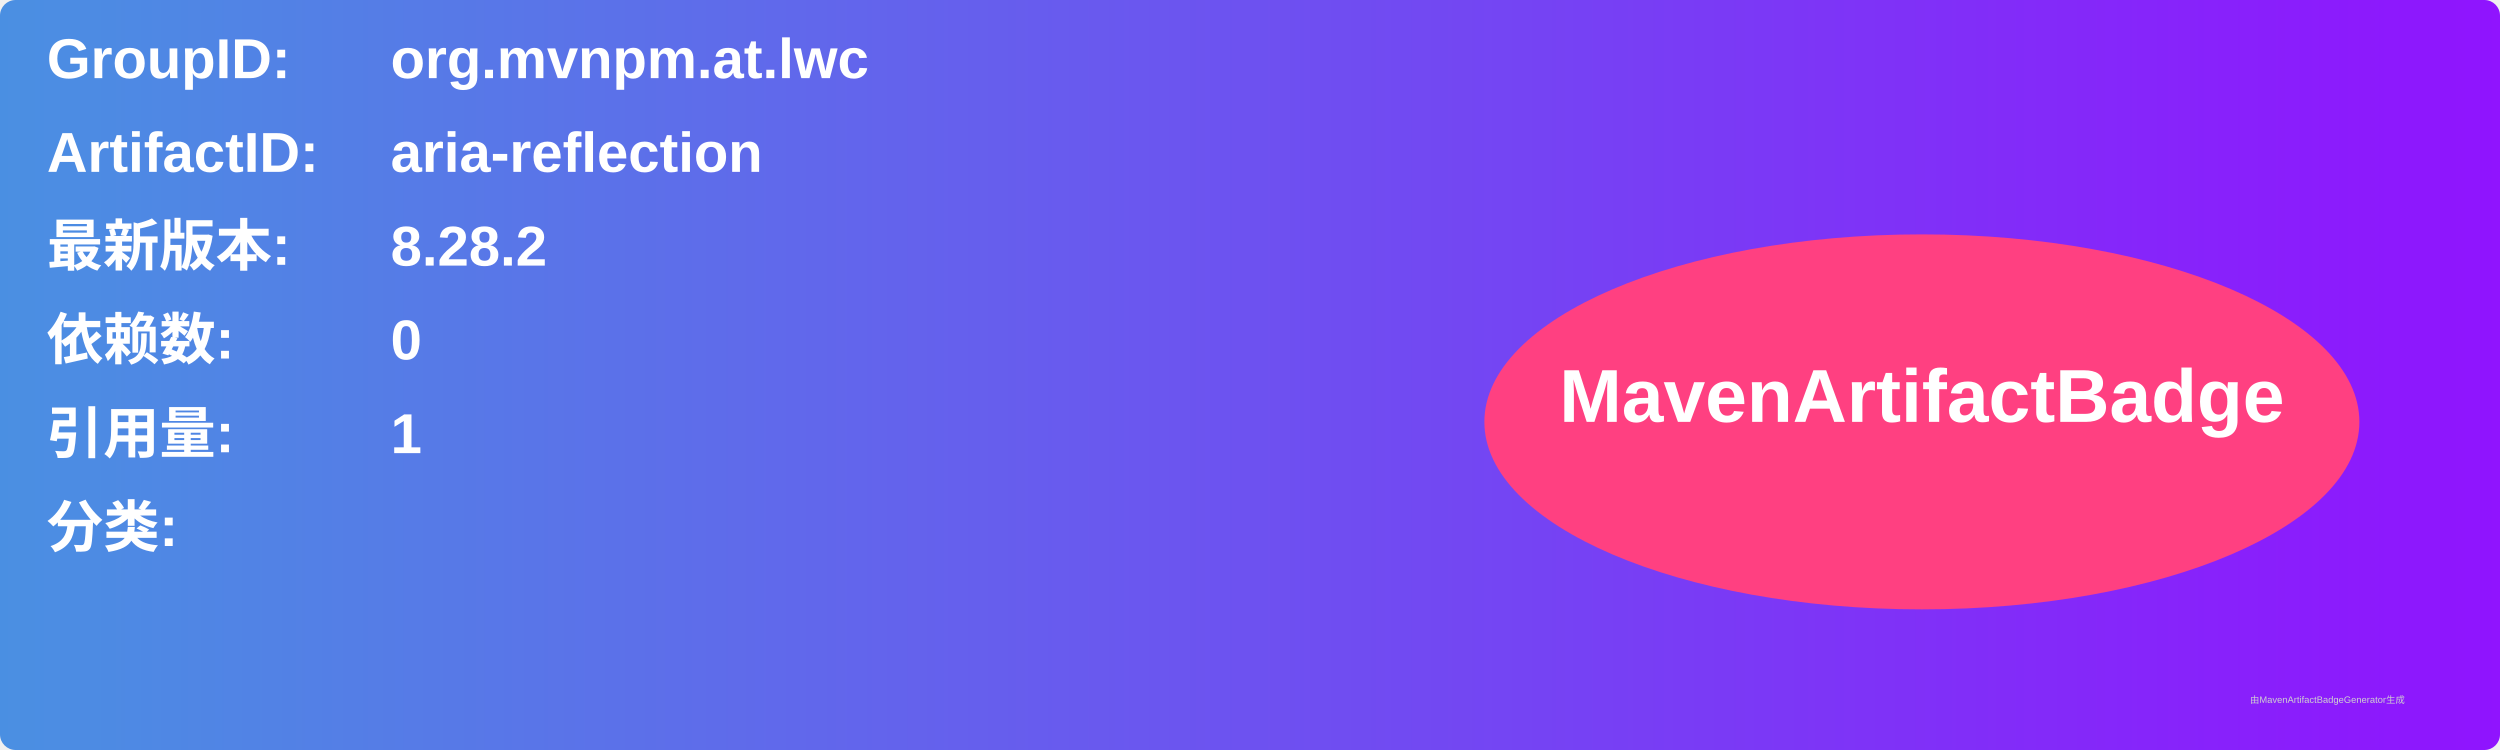
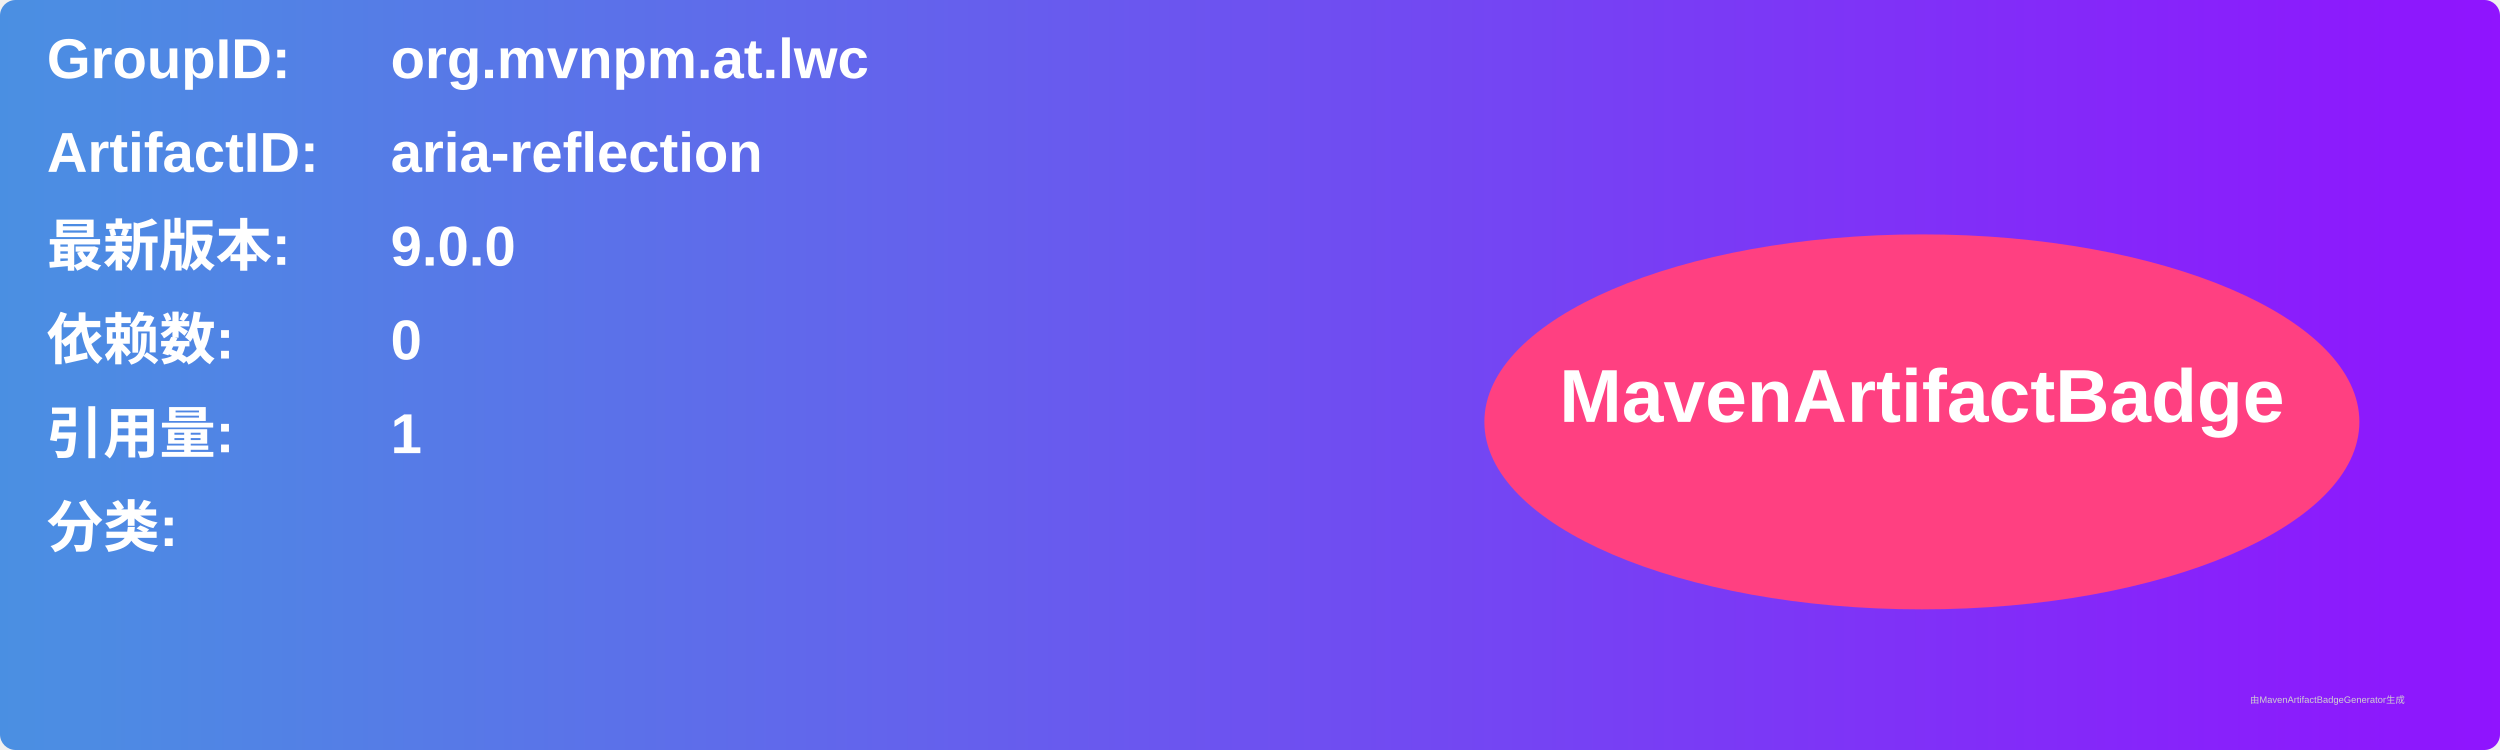
<svg xmlns="http://www.w3.org/2000/svg" width="800" height="240" viewBox="0 0 800 240">
  <linearGradient id="grad" x1="0%" y1="0%" x2="100%" y2="0%">
    <stop offset="0%" stop-color="#4a90e2" />
    <stop offset="100%" stop-color="#9013fe" />
  </linearGradient>
  <rect width="100%" height="100%" rx="5" ry="5" fill="url(#grad)" />
  <g transform="translate(15, 15)">
    <text x="0" y="10" font-family="Arial" font-size="18" fill="white" font-weight="bold" width="260">GroupID:</text>
    <text x="110" y="10" font-family="Arial" font-size="18" fill="white" font-weight="bold" width="460">org.mvnpm.at.lwc</text>
    <text x="0" y="40" font-family="Arial" font-size="18" fill="white" font-weight="bold" width="260">ArtifactID:</text>
    <text x="110" y="40" font-family="Arial" font-size="18" fill="white" font-weight="bold" width="460">aria-reflection</text>
    <text x="0" y="70" font-family="Arial" font-size="18" fill="white" font-weight="bold">最新版本:</text>
    <text x="110" y="70" font-family="Arial" font-size="18" fill="white" font-weight="bold">
-       <tspan font-weight="bold">8.28.2</tspan>
+       <tspan font-weight="bold">9.0.0</tspan>
    </text>
    <text x="0" y="100" font-family="Arial" font-size="18" fill="white" font-weight="bold">依赖数: </text>
    <text x="110" y="100" font-family="Arial" font-size="18" fill="white">
      <tspan font-weight="bold">0</tspan>
    </text>
    <text x="0" y="130" font-family="Arial" font-size="18" fill="white" font-weight="bold">引用量: </text>
    <text x="110" y="130" font-family="Arial" font-size="18" fill="white">
      <tspan font-weight="bold">1</tspan>
    </text>
    <text x="0" y="160" font-family="Arial" font-size="18" fill="white" font-weight="bold">分类:</text>
    <text x="10" y="190" font-family="Arial" font-size="10" fill="white">
      <tspan font-weight="bold" />
    </text>
    <ellipse cx="600" cy="120" rx="140" ry="60" fill="#ff4081" />
    <text x="600" y="120" text-anchor="middle" font-family="Arial" font-size="24" fill="white" font-weight="bold">MavenArtifactBadge</text>
  </g>
  <text x="720" y="225" font-family="Arial" font-size="3" fill="#d0d0d0">由MavenArtifactBadgeGenerator生成</text>
</svg>
